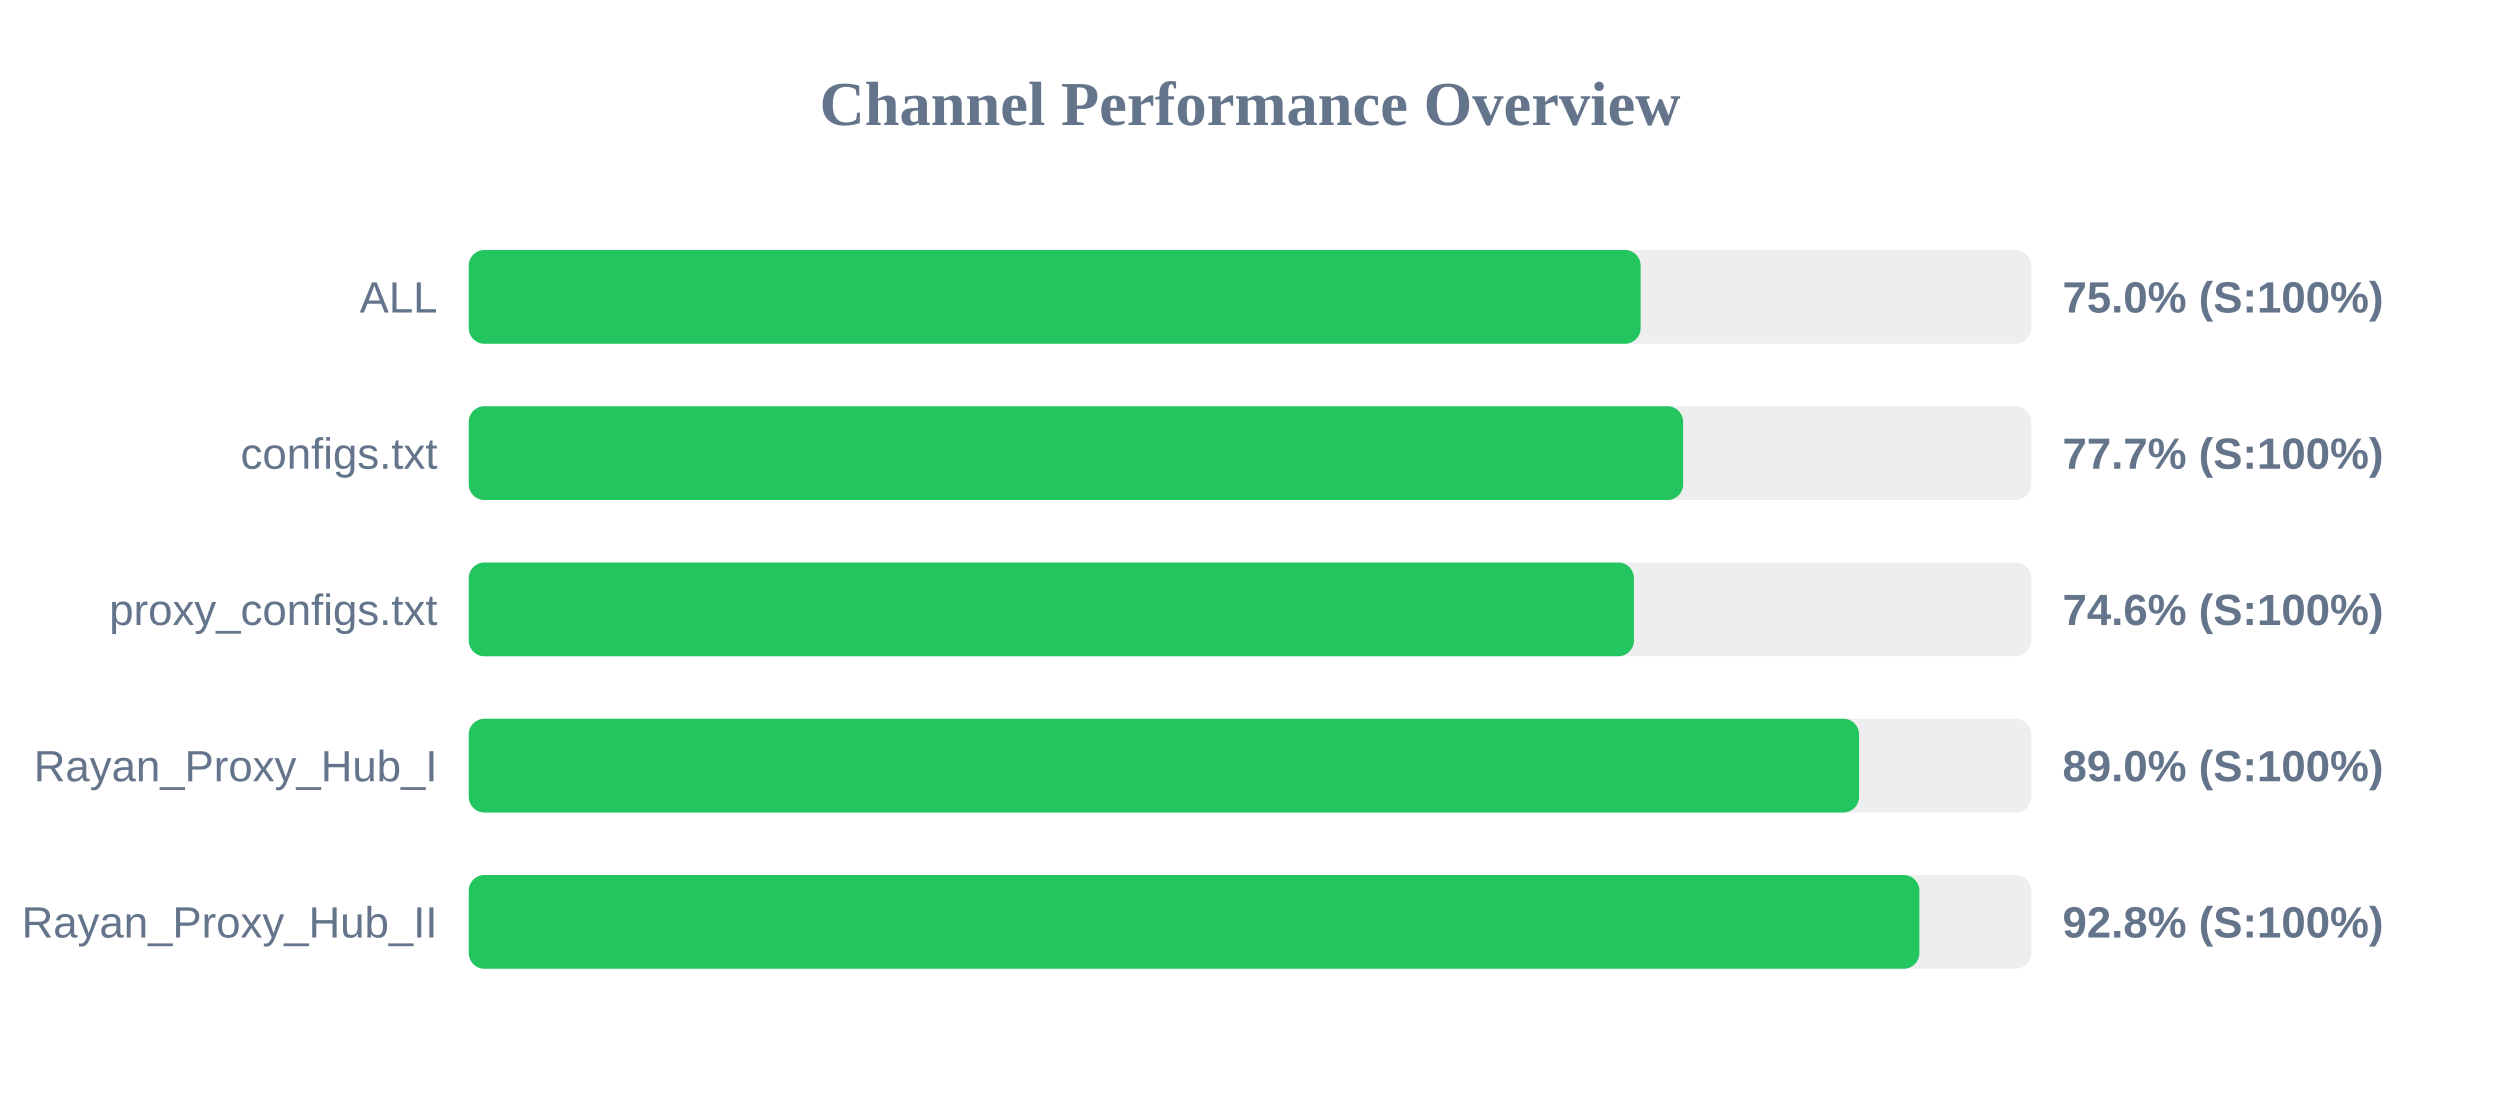
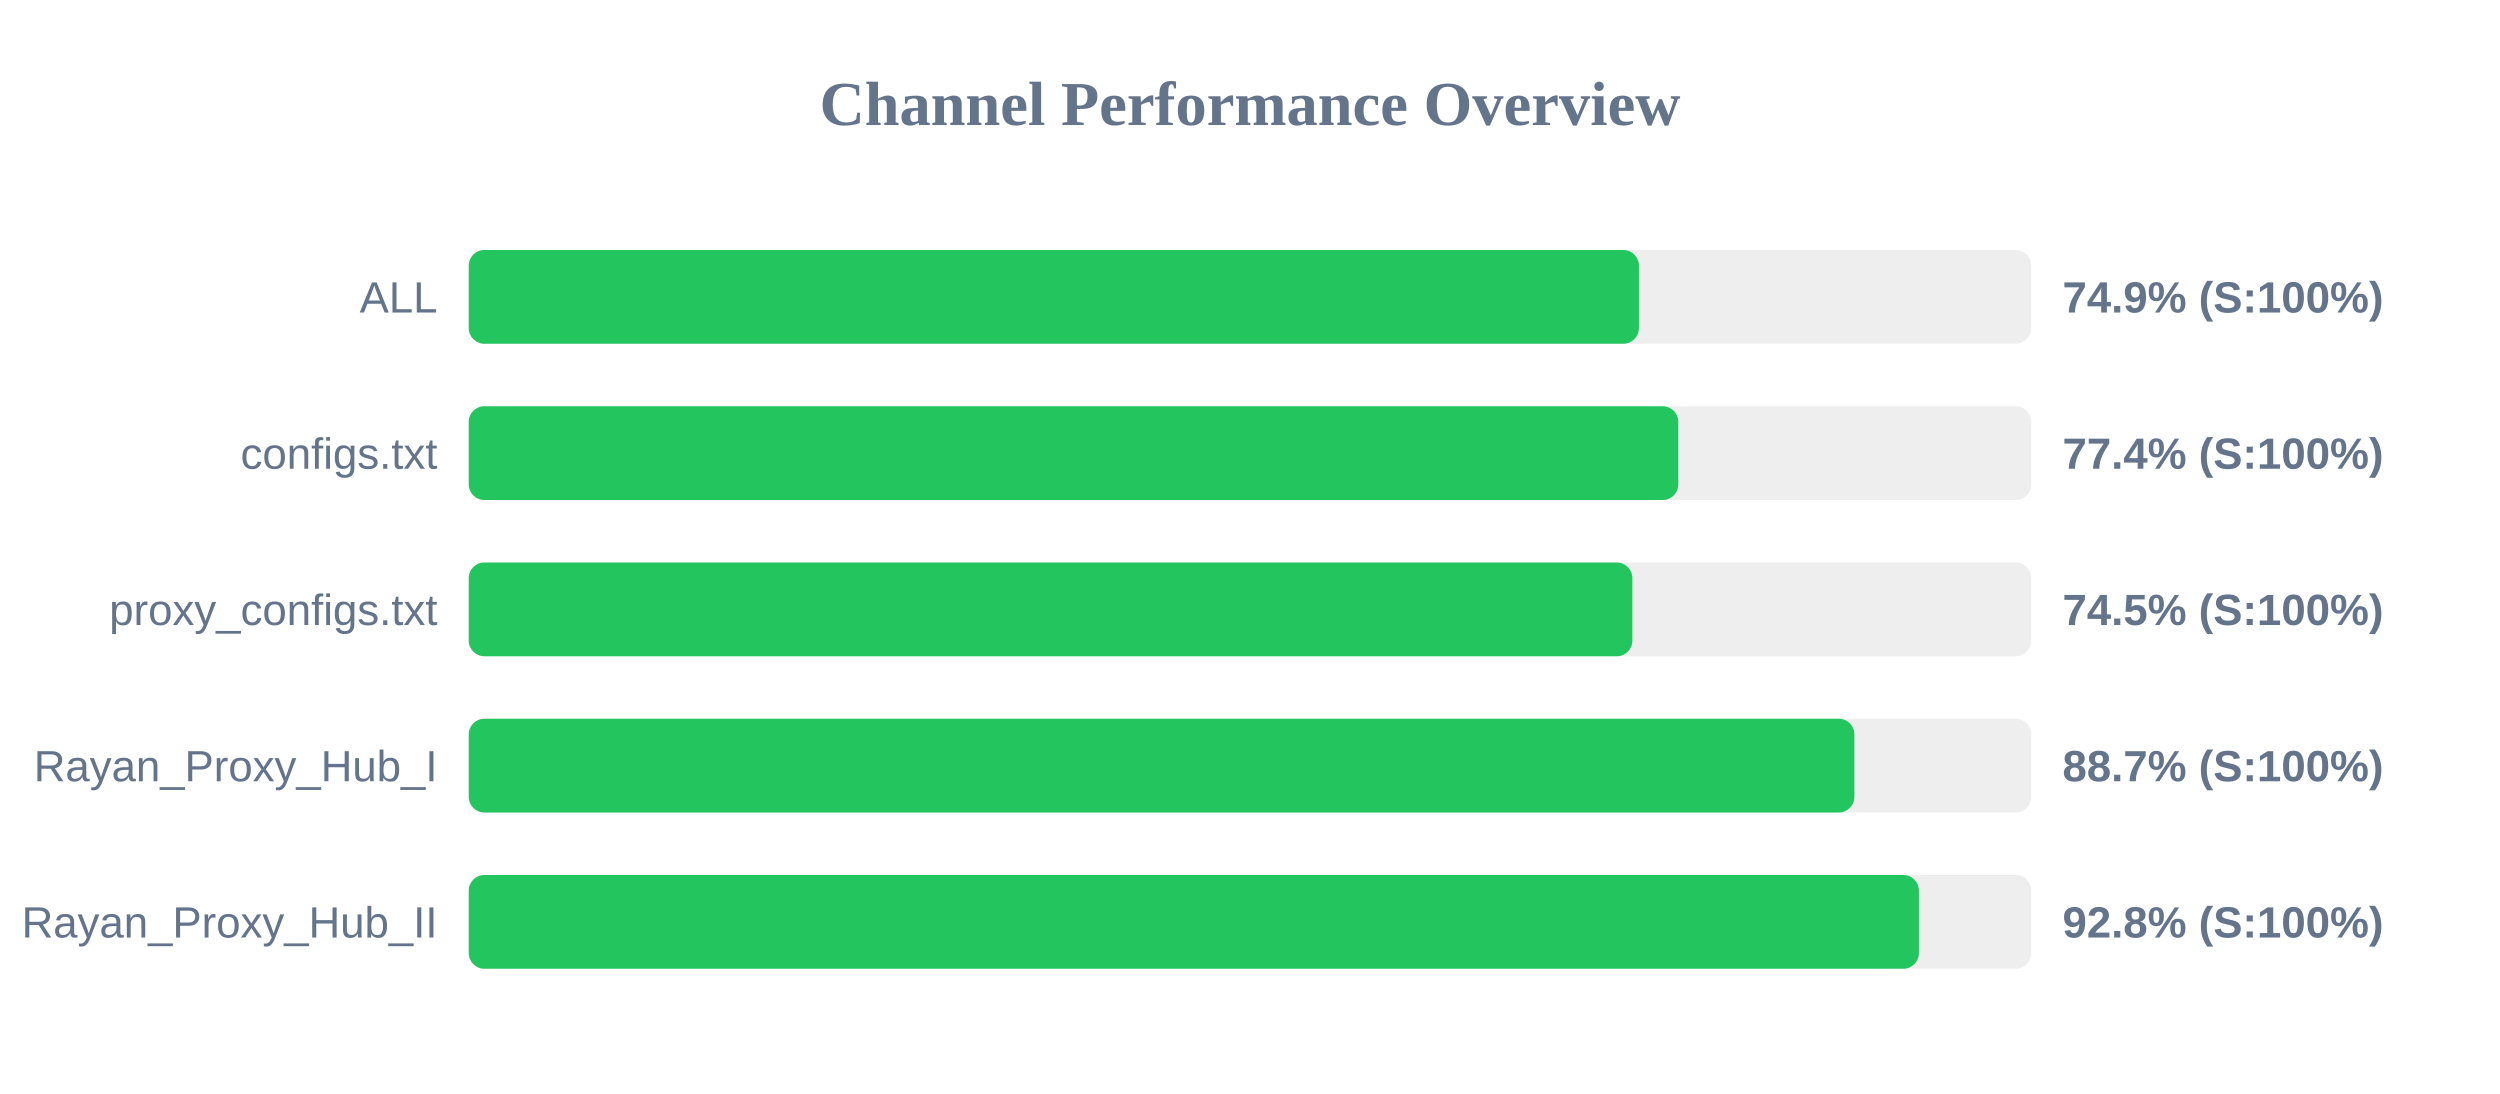
<svg xmlns="http://www.w3.org/2000/svg" width="800" height="350" version="1.1">
  <style>
        .row { font: 14px Arial; fill: #64748b; }
        .score { font: bold 14px Arial; fill: #64748b; }
    </style>
  <text x="400" y="40" text-anchor="middle" font-size="20px" font-weight="bold" fill="#64748b">Channel Performance Overview</text>
  <rect x="150" y="80" width="500" height="30" fill="#eee" rx="5" />
-   <rect x="150" y="80" width="375.0" height="30" fill="#22c55e" rx="5" />
+   <rect x="150" y="80" width="374.45" height="30" fill="#22c55e" rx="5" />
  <text x="140" y="100" text-anchor="end" class="row">ALL</text>
-   <text x="660" y="100" text-anchor="start" class="score">75.0% (S:100%)</text>
+   <text x="660" y="100" text-anchor="start" class="score">74.9% (S:100%)</text>
  <rect x="150" y="130" width="500" height="30" fill="#eee" rx="5" />
-   <rect x="150" y="130" width="388.6" height="30" fill="#22c55e" rx="5" />
+   <rect x="150" y="130" width="387.05" height="30" fill="#22c55e" rx="5" />
  <text x="140" y="150" text-anchor="end" class="row">configs.txt</text>
-   <text x="660" y="150" text-anchor="start" class="score">77.7% (S:100%)</text>
+   <text x="660" y="150" text-anchor="start" class="score">77.4% (S:100%)</text>
  <rect x="150" y="180" width="500" height="30" fill="#eee" rx="5" />
-   <rect x="150" y="180" width="372.85" height="30" fill="#22c55e" rx="5" />
+   <rect x="150" y="180" width="372.35" height="30" fill="#22c55e" rx="5" />
  <text x="140" y="200" text-anchor="end" class="row">proxy_configs.txt</text>
-   <text x="660" y="200" text-anchor="start" class="score">74.6% (S:100%)</text>
+   <text x="660" y="200" text-anchor="start" class="score">74.5% (S:100%)</text>
  <rect x="150" y="230" width="500" height="30" fill="#eee" rx="5" />
-   <rect x="150" y="230" width="444.9" height="30" fill="#22c55e" rx="5" />
+   <rect x="150" y="230" width="443.4" height="30" fill="#22c55e" rx="5" />
  <text x="140" y="250" text-anchor="end" class="row">Rayan_Proxy_Hub_I</text>
-   <text x="660" y="250" text-anchor="start" class="score">89.0% (S:100%)</text>
+   <text x="660" y="250" text-anchor="start" class="score">88.7% (S:100%)</text>
  <rect x="150" y="280" width="500" height="30" fill="#eee" rx="5" />
-   <rect x="150" y="280" width="464.2" height="30" fill="#22c55e" rx="5" />
+   <rect x="150" y="280" width="464.05" height="30" fill="#22c55e" rx="5" />
  <text x="140" y="300" text-anchor="end" class="row">Rayan_Proxy_Hub_II</text>
  <text x="660" y="300" text-anchor="start" class="score">92.8% (S:100%)</text>
</svg>
